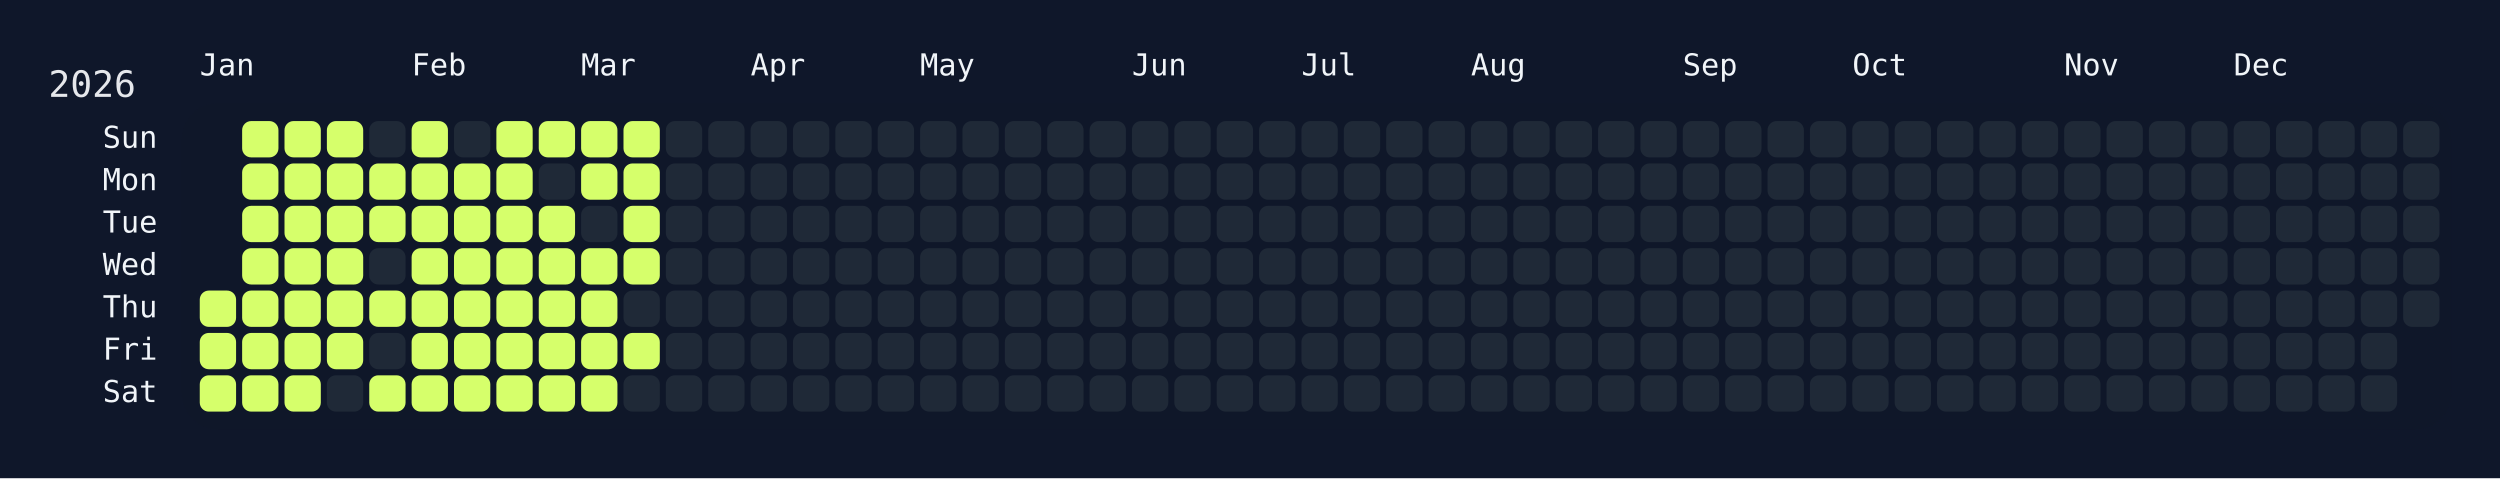
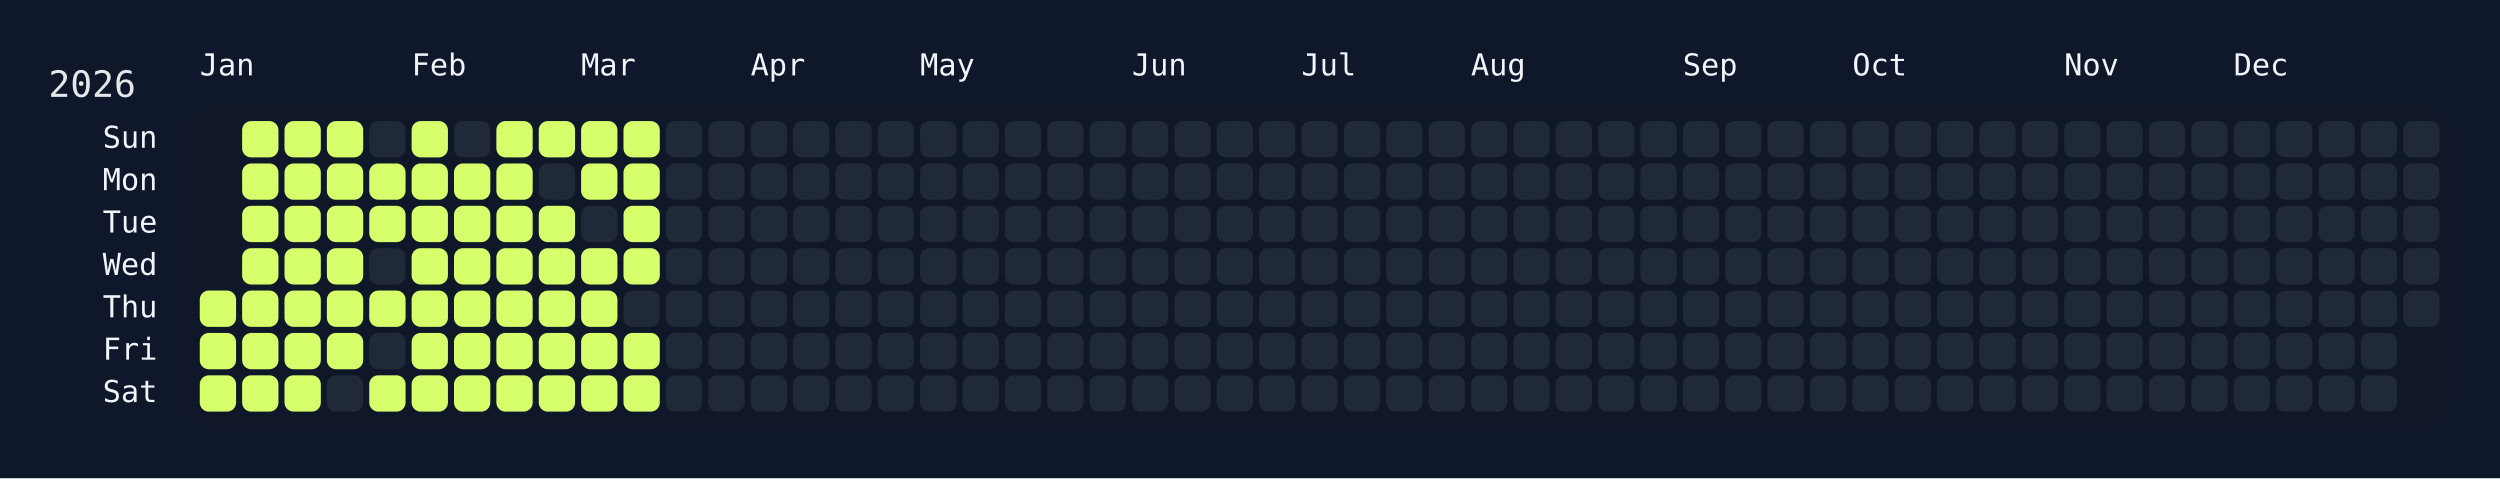
<svg xmlns="http://www.w3.org/2000/svg" width="826" height="158" viewBox="0 0 826 158">
  <rect width="826" height="158" fill="#0f172a" />
  <rect x="60" y="34" width="750" height="108" rx="12" ry="12" fill="rgba(15, 23, 42, 0.8)" />
  <text x="16" y="32" font-size="12" fill="#e5e7eb" font-family="JetBrains Mono, ui-monospace, SFMono-Regular, Menlo, Monaco, Consolas, monospace">2026</text>
  <text x="66" y="18" font-size="10" fill="#f1f5f9" font-family="JetBrains Mono, ui-monospace, SFMono-Regular, Menlo, Monaco, Consolas, monospace" dominant-baseline="hanging">Jan</text>
  <text x="136" y="18" font-size="10" fill="#f1f5f9" font-family="JetBrains Mono, ui-monospace, SFMono-Regular, Menlo, Monaco, Consolas, monospace" dominant-baseline="hanging">Feb</text>
  <text x="192" y="18" font-size="10" fill="#f1f5f9" font-family="JetBrains Mono, ui-monospace, SFMono-Regular, Menlo, Monaco, Consolas, monospace" dominant-baseline="hanging">Mar</text>
  <text x="248" y="18" font-size="10" fill="#f1f5f9" font-family="JetBrains Mono, ui-monospace, SFMono-Regular, Menlo, Monaco, Consolas, monospace" dominant-baseline="hanging">Apr</text>
  <text x="304" y="18" font-size="10" fill="#f1f5f9" font-family="JetBrains Mono, ui-monospace, SFMono-Regular, Menlo, Monaco, Consolas, monospace" dominant-baseline="hanging">May</text>
  <text x="374" y="18" font-size="10" fill="#f1f5f9" font-family="JetBrains Mono, ui-monospace, SFMono-Regular, Menlo, Monaco, Consolas, monospace" dominant-baseline="hanging">Jun</text>
  <text x="430" y="18" font-size="10" fill="#f1f5f9" font-family="JetBrains Mono, ui-monospace, SFMono-Regular, Menlo, Monaco, Consolas, monospace" dominant-baseline="hanging">Jul</text>
  <text x="486" y="18" font-size="10" fill="#f1f5f9" font-family="JetBrains Mono, ui-monospace, SFMono-Regular, Menlo, Monaco, Consolas, monospace" dominant-baseline="hanging">Aug</text>
  <text x="556" y="18" font-size="10" fill="#f1f5f9" font-family="JetBrains Mono, ui-monospace, SFMono-Regular, Menlo, Monaco, Consolas, monospace" dominant-baseline="hanging">Sep</text>
  <text x="612" y="18" font-size="10" fill="#f1f5f9" font-family="JetBrains Mono, ui-monospace, SFMono-Regular, Menlo, Monaco, Consolas, monospace" dominant-baseline="hanging">Oct</text>
  <text x="682" y="18" font-size="10" fill="#f1f5f9" font-family="JetBrains Mono, ui-monospace, SFMono-Regular, Menlo, Monaco, Consolas, monospace" dominant-baseline="hanging">Nov</text>
  <text x="738" y="18" font-size="10" fill="#f1f5f9" font-family="JetBrains Mono, ui-monospace, SFMono-Regular, Menlo, Monaco, Consolas, monospace" dominant-baseline="hanging">Dec</text>
  <text x="52" y="46.0" font-size="10" fill="#f1f5f9" font-family="JetBrains Mono, ui-monospace, SFMono-Regular, Menlo, Monaco, Consolas, monospace" text-anchor="end" dominant-baseline="middle">Sun</text>
  <text x="52" y="60.0" font-size="10" fill="#f1f5f9" font-family="JetBrains Mono, ui-monospace, SFMono-Regular, Menlo, Monaco, Consolas, monospace" text-anchor="end" dominant-baseline="middle">Mon</text>
  <text x="52" y="74.0" font-size="10" fill="#f1f5f9" font-family="JetBrains Mono, ui-monospace, SFMono-Regular, Menlo, Monaco, Consolas, monospace" text-anchor="end" dominant-baseline="middle">Tue</text>
  <text x="52" y="88.0" font-size="10" fill="#f1f5f9" font-family="JetBrains Mono, ui-monospace, SFMono-Regular, Menlo, Monaco, Consolas, monospace" text-anchor="end" dominant-baseline="middle">Wed</text>
  <text x="52" y="102.0" font-size="10" fill="#f1f5f9" font-family="JetBrains Mono, ui-monospace, SFMono-Regular, Menlo, Monaco, Consolas, monospace" text-anchor="end" dominant-baseline="middle">Thu</text>
  <text x="52" y="116.0" font-size="10" fill="#f1f5f9" font-family="JetBrains Mono, ui-monospace, SFMono-Regular, Menlo, Monaco, Consolas, monospace" text-anchor="end" dominant-baseline="middle">Fri</text>
  <text x="52" y="130.0" font-size="10" fill="#f1f5f9" font-family="JetBrains Mono, ui-monospace, SFMono-Regular, Menlo, Monaco, Consolas, monospace" text-anchor="end" dominant-baseline="middle">Sat</text>
  <g transform="translate(66,40)">
    <rect x="0" y="56" width="12" height="12" rx="3" ry="3" fill="#d6ff6b" data-date="2026-01-01" />
    <rect x="0" y="70" width="12" height="12" rx="3" ry="3" fill="#d6ff6b" data-date="2026-01-02" />
    <rect x="0" y="84" width="12" height="12" rx="3" ry="3" fill="#d6ff6b" data-date="2026-01-03" />
    <rect x="14" y="0" width="12" height="12" rx="3" ry="3" fill="#d6ff6b" data-date="2026-01-04" />
    <rect x="14" y="14" width="12" height="12" rx="3" ry="3" fill="#d6ff6b" data-date="2026-01-05" />
    <rect x="14" y="28" width="12" height="12" rx="3" ry="3" fill="#d6ff6b" data-date="2026-01-06" />
    <rect x="14" y="42" width="12" height="12" rx="3" ry="3" fill="#d6ff6b" data-date="2026-01-07" />
    <rect x="14" y="56" width="12" height="12" rx="3" ry="3" fill="#d6ff6b" data-date="2026-01-08" />
    <rect x="14" y="70" width="12" height="12" rx="3" ry="3" fill="#d6ff6b" data-date="2026-01-09" />
    <rect x="14" y="84" width="12" height="12" rx="3" ry="3" fill="#d6ff6b" data-date="2026-01-10" />
    <rect x="28" y="0" width="12" height="12" rx="3" ry="3" fill="#d6ff6b" data-date="2026-01-11" />
    <rect x="28" y="14" width="12" height="12" rx="3" ry="3" fill="#d6ff6b" data-date="2026-01-12" />
    <rect x="28" y="28" width="12" height="12" rx="3" ry="3" fill="#d6ff6b" data-date="2026-01-13" />
    <rect x="28" y="42" width="12" height="12" rx="3" ry="3" fill="#d6ff6b" data-date="2026-01-14" />
    <rect x="28" y="56" width="12" height="12" rx="3" ry="3" fill="#d6ff6b" data-date="2026-01-15" />
    <rect x="28" y="70" width="12" height="12" rx="3" ry="3" fill="#d6ff6b" data-date="2026-01-16" />
    <rect x="28" y="84" width="12" height="12" rx="3" ry="3" fill="#d6ff6b" data-date="2026-01-17" />
    <rect x="42" y="0" width="12" height="12" rx="3" ry="3" fill="#d6ff6b" data-date="2026-01-18" />
    <rect x="42" y="14" width="12" height="12" rx="3" ry="3" fill="#d6ff6b" data-date="2026-01-19" />
    <rect x="42" y="28" width="12" height="12" rx="3" ry="3" fill="#d6ff6b" data-date="2026-01-20" />
    <rect x="42" y="42" width="12" height="12" rx="3" ry="3" fill="#d6ff6b" data-date="2026-01-21" />
    <rect x="42" y="56" width="12" height="12" rx="3" ry="3" fill="#d6ff6b" data-date="2026-01-22" />
    <rect x="42" y="70" width="12" height="12" rx="3" ry="3" fill="#d6ff6b" data-date="2026-01-23" />
    <rect x="42" y="84" width="12" height="12" rx="3" ry="3" fill="#1f2937" data-date="2026-01-24" />
    <rect x="56" y="0" width="12" height="12" rx="3" ry="3" fill="#1f2937" data-date="2026-01-25" />
    <rect x="56" y="14" width="12" height="12" rx="3" ry="3" fill="#d6ff6b" data-date="2026-01-26" />
    <rect x="56" y="28" width="12" height="12" rx="3" ry="3" fill="#d6ff6b" data-date="2026-01-27" />
    <rect x="56" y="42" width="12" height="12" rx="3" ry="3" fill="#1f2937" data-date="2026-01-28" />
    <rect x="56" y="56" width="12" height="12" rx="3" ry="3" fill="#d6ff6b" data-date="2026-01-29" />
    <rect x="56" y="70" width="12" height="12" rx="3" ry="3" fill="#1f2937" data-date="2026-01-30" />
    <rect x="56" y="84" width="12" height="12" rx="3" ry="3" fill="#d6ff6b" data-date="2026-01-31" />
    <rect x="70" y="0" width="12" height="12" rx="3" ry="3" fill="#d6ff6b" data-date="2026-02-01" />
    <rect x="70" y="14" width="12" height="12" rx="3" ry="3" fill="#d6ff6b" data-date="2026-02-02" />
    <rect x="70" y="28" width="12" height="12" rx="3" ry="3" fill="#d6ff6b" data-date="2026-02-03" />
    <rect x="70" y="42" width="12" height="12" rx="3" ry="3" fill="#d6ff6b" data-date="2026-02-04" />
    <rect x="70" y="56" width="12" height="12" rx="3" ry="3" fill="#d6ff6b" data-date="2026-02-05" />
    <rect x="70" y="70" width="12" height="12" rx="3" ry="3" fill="#d6ff6b" data-date="2026-02-06" />
    <rect x="70" y="84" width="12" height="12" rx="3" ry="3" fill="#d6ff6b" data-date="2026-02-07" />
    <rect x="84" y="0" width="12" height="12" rx="3" ry="3" fill="#1f2937" data-date="2026-02-08" />
    <rect x="84" y="14" width="12" height="12" rx="3" ry="3" fill="#d6ff6b" data-date="2026-02-09" />
    <rect x="84" y="28" width="12" height="12" rx="3" ry="3" fill="#d6ff6b" data-date="2026-02-10" />
    <rect x="84" y="42" width="12" height="12" rx="3" ry="3" fill="#d6ff6b" data-date="2026-02-11" />
    <rect x="84" y="56" width="12" height="12" rx="3" ry="3" fill="#d6ff6b" data-date="2026-02-12" />
    <rect x="84" y="70" width="12" height="12" rx="3" ry="3" fill="#d6ff6b" data-date="2026-02-13" />
    <rect x="84" y="84" width="12" height="12" rx="3" ry="3" fill="#d6ff6b" data-date="2026-02-14" />
    <rect x="98" y="0" width="12" height="12" rx="3" ry="3" fill="#d6ff6b" data-date="2026-02-15" />
    <rect x="98" y="14" width="12" height="12" rx="3" ry="3" fill="#d6ff6b" data-date="2026-02-16" />
    <rect x="98" y="28" width="12" height="12" rx="3" ry="3" fill="#d6ff6b" data-date="2026-02-17" />
    <rect x="98" y="42" width="12" height="12" rx="3" ry="3" fill="#d6ff6b" data-date="2026-02-18" />
    <rect x="98" y="56" width="12" height="12" rx="3" ry="3" fill="#d6ff6b" data-date="2026-02-19" />
    <rect x="98" y="70" width="12" height="12" rx="3" ry="3" fill="#d6ff6b" data-date="2026-02-20" />
    <rect x="98" y="84" width="12" height="12" rx="3" ry="3" fill="#d6ff6b" data-date="2026-02-21" />
    <rect x="112" y="0" width="12" height="12" rx="3" ry="3" fill="#d6ff6b" data-date="2026-02-22" />
    <rect x="112" y="14" width="12" height="12" rx="3" ry="3" fill="#1f2937" data-date="2026-02-23" />
    <rect x="112" y="28" width="12" height="12" rx="3" ry="3" fill="#d6ff6b" data-date="2026-02-24" />
    <rect x="112" y="42" width="12" height="12" rx="3" ry="3" fill="#d6ff6b" data-date="2026-02-25" />
    <rect x="112" y="56" width="12" height="12" rx="3" ry="3" fill="#d6ff6b" data-date="2026-02-26" />
    <rect x="112" y="70" width="12" height="12" rx="3" ry="3" fill="#d6ff6b" data-date="2026-02-27" />
    <rect x="112" y="84" width="12" height="12" rx="3" ry="3" fill="#d6ff6b" data-date="2026-02-28" />
    <rect x="126" y="0" width="12" height="12" rx="3" ry="3" fill="#d6ff6b" data-date="2026-03-01" />
    <rect x="126" y="14" width="12" height="12" rx="3" ry="3" fill="#d6ff6b" data-date="2026-03-02" />
    <rect x="126" y="28" width="12" height="12" rx="3" ry="3" fill="#1f2937" data-date="2026-03-03" />
    <rect x="126" y="42" width="12" height="12" rx="3" ry="3" fill="#d6ff6b" data-date="2026-03-04" />
    <rect x="126" y="56" width="12" height="12" rx="3" ry="3" fill="#d6ff6b" data-date="2026-03-05" />
    <rect x="126" y="70" width="12" height="12" rx="3" ry="3" fill="#d6ff6b" data-date="2026-03-06" />
    <rect x="126" y="84" width="12" height="12" rx="3" ry="3" fill="#d6ff6b" data-date="2026-03-07" />
    <rect x="140" y="0" width="12" height="12" rx="3" ry="3" fill="#d6ff6b" data-date="2026-03-08" />
    <rect x="140" y="14" width="12" height="12" rx="3" ry="3" fill="#d6ff6b" data-date="2026-03-09" />
    <rect x="140" y="28" width="12" height="12" rx="3" ry="3" fill="#d6ff6b" data-date="2026-03-10" />
    <rect x="140" y="42" width="12" height="12" rx="3" ry="3" fill="#d6ff6b" data-date="2026-03-11" />
    <rect x="140" y="56" width="12" height="12" rx="3" ry="3" fill="#1f2937" data-date="2026-03-12" />
    <rect x="140" y="70" width="12" height="12" rx="3" ry="3" fill="#d6ff6b" data-date="2026-03-13" />
-     <rect x="140" y="84" width="12" height="12" rx="3" ry="3" fill="#1f2937" data-date="2026-03-14" />
+     <rect x="140" y="84" width="12" height="12" rx="3" ry="3" fill="#d6ff6b" data-date="2026-03-14" />
    <rect x="154" y="0" width="12" height="12" rx="3" ry="3" fill="#1f2937" data-date="2026-03-15" />
    <rect x="154" y="14" width="12" height="12" rx="3" ry="3" fill="#1f2937" data-date="2026-03-16" />
    <rect x="154" y="28" width="12" height="12" rx="3" ry="3" fill="#1f2937" data-date="2026-03-17" />
    <rect x="154" y="42" width="12" height="12" rx="3" ry="3" fill="#1f2937" data-date="2026-03-18" />
    <rect x="154" y="56" width="12" height="12" rx="3" ry="3" fill="#1f2937" data-date="2026-03-19" />
    <rect x="154" y="70" width="12" height="12" rx="3" ry="3" fill="#1f2937" data-date="2026-03-20" />
    <rect x="154" y="84" width="12" height="12" rx="3" ry="3" fill="#1f2937" data-date="2026-03-21" />
    <rect x="168" y="0" width="12" height="12" rx="3" ry="3" fill="#1f2937" data-date="2026-03-22" />
    <rect x="168" y="14" width="12" height="12" rx="3" ry="3" fill="#1f2937" data-date="2026-03-23" />
    <rect x="168" y="28" width="12" height="12" rx="3" ry="3" fill="#1f2937" data-date="2026-03-24" />
    <rect x="168" y="42" width="12" height="12" rx="3" ry="3" fill="#1f2937" data-date="2026-03-25" />
    <rect x="168" y="56" width="12" height="12" rx="3" ry="3" fill="#1f2937" data-date="2026-03-26" />
    <rect x="168" y="70" width="12" height="12" rx="3" ry="3" fill="#1f2937" data-date="2026-03-27" />
    <rect x="168" y="84" width="12" height="12" rx="3" ry="3" fill="#1f2937" data-date="2026-03-28" />
    <rect x="182" y="0" width="12" height="12" rx="3" ry="3" fill="#1f2937" data-date="2026-03-29" />
    <rect x="182" y="14" width="12" height="12" rx="3" ry="3" fill="#1f2937" data-date="2026-03-30" />
    <rect x="182" y="28" width="12" height="12" rx="3" ry="3" fill="#1f2937" data-date="2026-03-31" />
    <rect x="182" y="42" width="12" height="12" rx="3" ry="3" fill="#1f2937" data-date="2026-04-01" />
    <rect x="182" y="56" width="12" height="12" rx="3" ry="3" fill="#1f2937" data-date="2026-04-02" />
    <rect x="182" y="70" width="12" height="12" rx="3" ry="3" fill="#1f2937" data-date="2026-04-03" />
    <rect x="182" y="84" width="12" height="12" rx="3" ry="3" fill="#1f2937" data-date="2026-04-04" />
    <rect x="196" y="0" width="12" height="12" rx="3" ry="3" fill="#1f2937" data-date="2026-04-05" />
    <rect x="196" y="14" width="12" height="12" rx="3" ry="3" fill="#1f2937" data-date="2026-04-06" />
    <rect x="196" y="28" width="12" height="12" rx="3" ry="3" fill="#1f2937" data-date="2026-04-07" />
    <rect x="196" y="42" width="12" height="12" rx="3" ry="3" fill="#1f2937" data-date="2026-04-08" />
    <rect x="196" y="56" width="12" height="12" rx="3" ry="3" fill="#1f2937" data-date="2026-04-09" />
    <rect x="196" y="70" width="12" height="12" rx="3" ry="3" fill="#1f2937" data-date="2026-04-10" />
    <rect x="196" y="84" width="12" height="12" rx="3" ry="3" fill="#1f2937" data-date="2026-04-11" />
    <rect x="210" y="0" width="12" height="12" rx="3" ry="3" fill="#1f2937" data-date="2026-04-12" />
    <rect x="210" y="14" width="12" height="12" rx="3" ry="3" fill="#1f2937" data-date="2026-04-13" />
    <rect x="210" y="28" width="12" height="12" rx="3" ry="3" fill="#1f2937" data-date="2026-04-14" />
    <rect x="210" y="42" width="12" height="12" rx="3" ry="3" fill="#1f2937" data-date="2026-04-15" />
    <rect x="210" y="56" width="12" height="12" rx="3" ry="3" fill="#1f2937" data-date="2026-04-16" />
    <rect x="210" y="70" width="12" height="12" rx="3" ry="3" fill="#1f2937" data-date="2026-04-17" />
    <rect x="210" y="84" width="12" height="12" rx="3" ry="3" fill="#1f2937" data-date="2026-04-18" />
    <rect x="224" y="0" width="12" height="12" rx="3" ry="3" fill="#1f2937" data-date="2026-04-19" />
    <rect x="224" y="14" width="12" height="12" rx="3" ry="3" fill="#1f2937" data-date="2026-04-20" />
    <rect x="224" y="28" width="12" height="12" rx="3" ry="3" fill="#1f2937" data-date="2026-04-21" />
    <rect x="224" y="42" width="12" height="12" rx="3" ry="3" fill="#1f2937" data-date="2026-04-22" />
    <rect x="224" y="56" width="12" height="12" rx="3" ry="3" fill="#1f2937" data-date="2026-04-23" />
    <rect x="224" y="70" width="12" height="12" rx="3" ry="3" fill="#1f2937" data-date="2026-04-24" />
    <rect x="224" y="84" width="12" height="12" rx="3" ry="3" fill="#1f2937" data-date="2026-04-25" />
    <rect x="238" y="0" width="12" height="12" rx="3" ry="3" fill="#1f2937" data-date="2026-04-26" />
    <rect x="238" y="14" width="12" height="12" rx="3" ry="3" fill="#1f2937" data-date="2026-04-27" />
    <rect x="238" y="28" width="12" height="12" rx="3" ry="3" fill="#1f2937" data-date="2026-04-28" />
    <rect x="238" y="42" width="12" height="12" rx="3" ry="3" fill="#1f2937" data-date="2026-04-29" />
    <rect x="238" y="56" width="12" height="12" rx="3" ry="3" fill="#1f2937" data-date="2026-04-30" />
    <rect x="238" y="70" width="12" height="12" rx="3" ry="3" fill="#1f2937" data-date="2026-05-01" />
    <rect x="238" y="84" width="12" height="12" rx="3" ry="3" fill="#1f2937" data-date="2026-05-02" />
    <rect x="252" y="0" width="12" height="12" rx="3" ry="3" fill="#1f2937" data-date="2026-05-03" />
    <rect x="252" y="14" width="12" height="12" rx="3" ry="3" fill="#1f2937" data-date="2026-05-04" />
    <rect x="252" y="28" width="12" height="12" rx="3" ry="3" fill="#1f2937" data-date="2026-05-05" />
    <rect x="252" y="42" width="12" height="12" rx="3" ry="3" fill="#1f2937" data-date="2026-05-06" />
    <rect x="252" y="56" width="12" height="12" rx="3" ry="3" fill="#1f2937" data-date="2026-05-07" />
    <rect x="252" y="70" width="12" height="12" rx="3" ry="3" fill="#1f2937" data-date="2026-05-08" />
    <rect x="252" y="84" width="12" height="12" rx="3" ry="3" fill="#1f2937" data-date="2026-05-09" />
    <rect x="266" y="0" width="12" height="12" rx="3" ry="3" fill="#1f2937" data-date="2026-05-10" />
    <rect x="266" y="14" width="12" height="12" rx="3" ry="3" fill="#1f2937" data-date="2026-05-11" />
    <rect x="266" y="28" width="12" height="12" rx="3" ry="3" fill="#1f2937" data-date="2026-05-12" />
    <rect x="266" y="42" width="12" height="12" rx="3" ry="3" fill="#1f2937" data-date="2026-05-13" />
    <rect x="266" y="56" width="12" height="12" rx="3" ry="3" fill="#1f2937" data-date="2026-05-14" />
    <rect x="266" y="70" width="12" height="12" rx="3" ry="3" fill="#1f2937" data-date="2026-05-15" />
    <rect x="266" y="84" width="12" height="12" rx="3" ry="3" fill="#1f2937" data-date="2026-05-16" />
    <rect x="280" y="0" width="12" height="12" rx="3" ry="3" fill="#1f2937" data-date="2026-05-17" />
    <rect x="280" y="14" width="12" height="12" rx="3" ry="3" fill="#1f2937" data-date="2026-05-18" />
    <rect x="280" y="28" width="12" height="12" rx="3" ry="3" fill="#1f2937" data-date="2026-05-19" />
    <rect x="280" y="42" width="12" height="12" rx="3" ry="3" fill="#1f2937" data-date="2026-05-20" />
    <rect x="280" y="56" width="12" height="12" rx="3" ry="3" fill="#1f2937" data-date="2026-05-21" />
    <rect x="280" y="70" width="12" height="12" rx="3" ry="3" fill="#1f2937" data-date="2026-05-22" />
    <rect x="280" y="84" width="12" height="12" rx="3" ry="3" fill="#1f2937" data-date="2026-05-23" />
    <rect x="294" y="0" width="12" height="12" rx="3" ry="3" fill="#1f2937" data-date="2026-05-24" />
    <rect x="294" y="14" width="12" height="12" rx="3" ry="3" fill="#1f2937" data-date="2026-05-25" />
    <rect x="294" y="28" width="12" height="12" rx="3" ry="3" fill="#1f2937" data-date="2026-05-26" />
    <rect x="294" y="42" width="12" height="12" rx="3" ry="3" fill="#1f2937" data-date="2026-05-27" />
    <rect x="294" y="56" width="12" height="12" rx="3" ry="3" fill="#1f2937" data-date="2026-05-28" />
    <rect x="294" y="70" width="12" height="12" rx="3" ry="3" fill="#1f2937" data-date="2026-05-29" />
    <rect x="294" y="84" width="12" height="12" rx="3" ry="3" fill="#1f2937" data-date="2026-05-30" />
    <rect x="308" y="0" width="12" height="12" rx="3" ry="3" fill="#1f2937" data-date="2026-05-31" />
    <rect x="308" y="14" width="12" height="12" rx="3" ry="3" fill="#1f2937" data-date="2026-06-01" />
    <rect x="308" y="28" width="12" height="12" rx="3" ry="3" fill="#1f2937" data-date="2026-06-02" />
    <rect x="308" y="42" width="12" height="12" rx="3" ry="3" fill="#1f2937" data-date="2026-06-03" />
    <rect x="308" y="56" width="12" height="12" rx="3" ry="3" fill="#1f2937" data-date="2026-06-04" />
    <rect x="308" y="70" width="12" height="12" rx="3" ry="3" fill="#1f2937" data-date="2026-06-05" />
    <rect x="308" y="84" width="12" height="12" rx="3" ry="3" fill="#1f2937" data-date="2026-06-06" />
    <rect x="322" y="0" width="12" height="12" rx="3" ry="3" fill="#1f2937" data-date="2026-06-07" />
    <rect x="322" y="14" width="12" height="12" rx="3" ry="3" fill="#1f2937" data-date="2026-06-08" />
    <rect x="322" y="28" width="12" height="12" rx="3" ry="3" fill="#1f2937" data-date="2026-06-09" />
    <rect x="322" y="42" width="12" height="12" rx="3" ry="3" fill="#1f2937" data-date="2026-06-10" />
    <rect x="322" y="56" width="12" height="12" rx="3" ry="3" fill="#1f2937" data-date="2026-06-11" />
    <rect x="322" y="70" width="12" height="12" rx="3" ry="3" fill="#1f2937" data-date="2026-06-12" />
    <rect x="322" y="84" width="12" height="12" rx="3" ry="3" fill="#1f2937" data-date="2026-06-13" />
    <rect x="336" y="0" width="12" height="12" rx="3" ry="3" fill="#1f2937" data-date="2026-06-14" />
    <rect x="336" y="14" width="12" height="12" rx="3" ry="3" fill="#1f2937" data-date="2026-06-15" />
    <rect x="336" y="28" width="12" height="12" rx="3" ry="3" fill="#1f2937" data-date="2026-06-16" />
    <rect x="336" y="42" width="12" height="12" rx="3" ry="3" fill="#1f2937" data-date="2026-06-17" />
    <rect x="336" y="56" width="12" height="12" rx="3" ry="3" fill="#1f2937" data-date="2026-06-18" />
    <rect x="336" y="70" width="12" height="12" rx="3" ry="3" fill="#1f2937" data-date="2026-06-19" />
    <rect x="336" y="84" width="12" height="12" rx="3" ry="3" fill="#1f2937" data-date="2026-06-20" />
    <rect x="350" y="0" width="12" height="12" rx="3" ry="3" fill="#1f2937" data-date="2026-06-21" />
    <rect x="350" y="14" width="12" height="12" rx="3" ry="3" fill="#1f2937" data-date="2026-06-22" />
    <rect x="350" y="28" width="12" height="12" rx="3" ry="3" fill="#1f2937" data-date="2026-06-23" />
    <rect x="350" y="42" width="12" height="12" rx="3" ry="3" fill="#1f2937" data-date="2026-06-24" />
    <rect x="350" y="56" width="12" height="12" rx="3" ry="3" fill="#1f2937" data-date="2026-06-25" />
    <rect x="350" y="70" width="12" height="12" rx="3" ry="3" fill="#1f2937" data-date="2026-06-26" />
    <rect x="350" y="84" width="12" height="12" rx="3" ry="3" fill="#1f2937" data-date="2026-06-27" />
    <rect x="364" y="0" width="12" height="12" rx="3" ry="3" fill="#1f2937" data-date="2026-06-28" />
    <rect x="364" y="14" width="12" height="12" rx="3" ry="3" fill="#1f2937" data-date="2026-06-29" />
    <rect x="364" y="28" width="12" height="12" rx="3" ry="3" fill="#1f2937" data-date="2026-06-30" />
    <rect x="364" y="42" width="12" height="12" rx="3" ry="3" fill="#1f2937" data-date="2026-07-01" />
    <rect x="364" y="56" width="12" height="12" rx="3" ry="3" fill="#1f2937" data-date="2026-07-02" />
    <rect x="364" y="70" width="12" height="12" rx="3" ry="3" fill="#1f2937" data-date="2026-07-03" />
    <rect x="364" y="84" width="12" height="12" rx="3" ry="3" fill="#1f2937" data-date="2026-07-04" />
    <rect x="378" y="0" width="12" height="12" rx="3" ry="3" fill="#1f2937" data-date="2026-07-05" />
    <rect x="378" y="14" width="12" height="12" rx="3" ry="3" fill="#1f2937" data-date="2026-07-06" />
    <rect x="378" y="28" width="12" height="12" rx="3" ry="3" fill="#1f2937" data-date="2026-07-07" />
    <rect x="378" y="42" width="12" height="12" rx="3" ry="3" fill="#1f2937" data-date="2026-07-08" />
    <rect x="378" y="56" width="12" height="12" rx="3" ry="3" fill="#1f2937" data-date="2026-07-09" />
    <rect x="378" y="70" width="12" height="12" rx="3" ry="3" fill="#1f2937" data-date="2026-07-10" />
    <rect x="378" y="84" width="12" height="12" rx="3" ry="3" fill="#1f2937" data-date="2026-07-11" />
    <rect x="392" y="0" width="12" height="12" rx="3" ry="3" fill="#1f2937" data-date="2026-07-12" />
    <rect x="392" y="14" width="12" height="12" rx="3" ry="3" fill="#1f2937" data-date="2026-07-13" />
    <rect x="392" y="28" width="12" height="12" rx="3" ry="3" fill="#1f2937" data-date="2026-07-14" />
    <rect x="392" y="42" width="12" height="12" rx="3" ry="3" fill="#1f2937" data-date="2026-07-15" />
    <rect x="392" y="56" width="12" height="12" rx="3" ry="3" fill="#1f2937" data-date="2026-07-16" />
    <rect x="392" y="70" width="12" height="12" rx="3" ry="3" fill="#1f2937" data-date="2026-07-17" />
    <rect x="392" y="84" width="12" height="12" rx="3" ry="3" fill="#1f2937" data-date="2026-07-18" />
    <rect x="406" y="0" width="12" height="12" rx="3" ry="3" fill="#1f2937" data-date="2026-07-19" />
    <rect x="406" y="14" width="12" height="12" rx="3" ry="3" fill="#1f2937" data-date="2026-07-20" />
    <rect x="406" y="28" width="12" height="12" rx="3" ry="3" fill="#1f2937" data-date="2026-07-21" />
    <rect x="406" y="42" width="12" height="12" rx="3" ry="3" fill="#1f2937" data-date="2026-07-22" />
    <rect x="406" y="56" width="12" height="12" rx="3" ry="3" fill="#1f2937" data-date="2026-07-23" />
    <rect x="406" y="70" width="12" height="12" rx="3" ry="3" fill="#1f2937" data-date="2026-07-24" />
    <rect x="406" y="84" width="12" height="12" rx="3" ry="3" fill="#1f2937" data-date="2026-07-25" />
    <rect x="420" y="0" width="12" height="12" rx="3" ry="3" fill="#1f2937" data-date="2026-07-26" />
    <rect x="420" y="14" width="12" height="12" rx="3" ry="3" fill="#1f2937" data-date="2026-07-27" />
    <rect x="420" y="28" width="12" height="12" rx="3" ry="3" fill="#1f2937" data-date="2026-07-28" />
    <rect x="420" y="42" width="12" height="12" rx="3" ry="3" fill="#1f2937" data-date="2026-07-29" />
    <rect x="420" y="56" width="12" height="12" rx="3" ry="3" fill="#1f2937" data-date="2026-07-30" />
    <rect x="420" y="70" width="12" height="12" rx="3" ry="3" fill="#1f2937" data-date="2026-07-31" />
    <rect x="420" y="84" width="12" height="12" rx="3" ry="3" fill="#1f2937" data-date="2026-08-01" />
    <rect x="434" y="0" width="12" height="12" rx="3" ry="3" fill="#1f2937" data-date="2026-08-02" />
    <rect x="434" y="14" width="12" height="12" rx="3" ry="3" fill="#1f2937" data-date="2026-08-03" />
    <rect x="434" y="28" width="12" height="12" rx="3" ry="3" fill="#1f2937" data-date="2026-08-04" />
    <rect x="434" y="42" width="12" height="12" rx="3" ry="3" fill="#1f2937" data-date="2026-08-05" />
    <rect x="434" y="56" width="12" height="12" rx="3" ry="3" fill="#1f2937" data-date="2026-08-06" />
    <rect x="434" y="70" width="12" height="12" rx="3" ry="3" fill="#1f2937" data-date="2026-08-07" />
    <rect x="434" y="84" width="12" height="12" rx="3" ry="3" fill="#1f2937" data-date="2026-08-08" />
    <rect x="448" y="0" width="12" height="12" rx="3" ry="3" fill="#1f2937" data-date="2026-08-09" />
    <rect x="448" y="14" width="12" height="12" rx="3" ry="3" fill="#1f2937" data-date="2026-08-10" />
    <rect x="448" y="28" width="12" height="12" rx="3" ry="3" fill="#1f2937" data-date="2026-08-11" />
    <rect x="448" y="42" width="12" height="12" rx="3" ry="3" fill="#1f2937" data-date="2026-08-12" />
    <rect x="448" y="56" width="12" height="12" rx="3" ry="3" fill="#1f2937" data-date="2026-08-13" />
    <rect x="448" y="70" width="12" height="12" rx="3" ry="3" fill="#1f2937" data-date="2026-08-14" />
    <rect x="448" y="84" width="12" height="12" rx="3" ry="3" fill="#1f2937" data-date="2026-08-15" />
    <rect x="462" y="0" width="12" height="12" rx="3" ry="3" fill="#1f2937" data-date="2026-08-16" />
    <rect x="462" y="14" width="12" height="12" rx="3" ry="3" fill="#1f2937" data-date="2026-08-17" />
    <rect x="462" y="28" width="12" height="12" rx="3" ry="3" fill="#1f2937" data-date="2026-08-18" />
    <rect x="462" y="42" width="12" height="12" rx="3" ry="3" fill="#1f2937" data-date="2026-08-19" />
    <rect x="462" y="56" width="12" height="12" rx="3" ry="3" fill="#1f2937" data-date="2026-08-20" />
    <rect x="462" y="70" width="12" height="12" rx="3" ry="3" fill="#1f2937" data-date="2026-08-21" />
    <rect x="462" y="84" width="12" height="12" rx="3" ry="3" fill="#1f2937" data-date="2026-08-22" />
    <rect x="476" y="0" width="12" height="12" rx="3" ry="3" fill="#1f2937" data-date="2026-08-23" />
    <rect x="476" y="14" width="12" height="12" rx="3" ry="3" fill="#1f2937" data-date="2026-08-24" />
    <rect x="476" y="28" width="12" height="12" rx="3" ry="3" fill="#1f2937" data-date="2026-08-25" />
    <rect x="476" y="42" width="12" height="12" rx="3" ry="3" fill="#1f2937" data-date="2026-08-26" />
    <rect x="476" y="56" width="12" height="12" rx="3" ry="3" fill="#1f2937" data-date="2026-08-27" />
    <rect x="476" y="70" width="12" height="12" rx="3" ry="3" fill="#1f2937" data-date="2026-08-28" />
    <rect x="476" y="84" width="12" height="12" rx="3" ry="3" fill="#1f2937" data-date="2026-08-29" />
    <rect x="490" y="0" width="12" height="12" rx="3" ry="3" fill="#1f2937" data-date="2026-08-30" />
    <rect x="490" y="14" width="12" height="12" rx="3" ry="3" fill="#1f2937" data-date="2026-08-31" />
    <rect x="490" y="28" width="12" height="12" rx="3" ry="3" fill="#1f2937" data-date="2026-09-01" />
    <rect x="490" y="42" width="12" height="12" rx="3" ry="3" fill="#1f2937" data-date="2026-09-02" />
    <rect x="490" y="56" width="12" height="12" rx="3" ry="3" fill="#1f2937" data-date="2026-09-03" />
    <rect x="490" y="70" width="12" height="12" rx="3" ry="3" fill="#1f2937" data-date="2026-09-04" />
    <rect x="490" y="84" width="12" height="12" rx="3" ry="3" fill="#1f2937" data-date="2026-09-05" />
    <rect x="504" y="0" width="12" height="12" rx="3" ry="3" fill="#1f2937" data-date="2026-09-06" />
    <rect x="504" y="14" width="12" height="12" rx="3" ry="3" fill="#1f2937" data-date="2026-09-07" />
    <rect x="504" y="28" width="12" height="12" rx="3" ry="3" fill="#1f2937" data-date="2026-09-08" />
    <rect x="504" y="42" width="12" height="12" rx="3" ry="3" fill="#1f2937" data-date="2026-09-09" />
    <rect x="504" y="56" width="12" height="12" rx="3" ry="3" fill="#1f2937" data-date="2026-09-10" />
    <rect x="504" y="70" width="12" height="12" rx="3" ry="3" fill="#1f2937" data-date="2026-09-11" />
    <rect x="504" y="84" width="12" height="12" rx="3" ry="3" fill="#1f2937" data-date="2026-09-12" />
    <rect x="518" y="0" width="12" height="12" rx="3" ry="3" fill="#1f2937" data-date="2026-09-13" />
    <rect x="518" y="14" width="12" height="12" rx="3" ry="3" fill="#1f2937" data-date="2026-09-14" />
    <rect x="518" y="28" width="12" height="12" rx="3" ry="3" fill="#1f2937" data-date="2026-09-15" />
    <rect x="518" y="42" width="12" height="12" rx="3" ry="3" fill="#1f2937" data-date="2026-09-16" />
    <rect x="518" y="56" width="12" height="12" rx="3" ry="3" fill="#1f2937" data-date="2026-09-17" />
    <rect x="518" y="70" width="12" height="12" rx="3" ry="3" fill="#1f2937" data-date="2026-09-18" />
    <rect x="518" y="84" width="12" height="12" rx="3" ry="3" fill="#1f2937" data-date="2026-09-19" />
    <rect x="532" y="0" width="12" height="12" rx="3" ry="3" fill="#1f2937" data-date="2026-09-20" />
    <rect x="532" y="14" width="12" height="12" rx="3" ry="3" fill="#1f2937" data-date="2026-09-21" />
    <rect x="532" y="28" width="12" height="12" rx="3" ry="3" fill="#1f2937" data-date="2026-09-22" />
    <rect x="532" y="42" width="12" height="12" rx="3" ry="3" fill="#1f2937" data-date="2026-09-23" />
    <rect x="532" y="56" width="12" height="12" rx="3" ry="3" fill="#1f2937" data-date="2026-09-24" />
    <rect x="532" y="70" width="12" height="12" rx="3" ry="3" fill="#1f2937" data-date="2026-09-25" />
    <rect x="532" y="84" width="12" height="12" rx="3" ry="3" fill="#1f2937" data-date="2026-09-26" />
    <rect x="546" y="0" width="12" height="12" rx="3" ry="3" fill="#1f2937" data-date="2026-09-27" />
    <rect x="546" y="14" width="12" height="12" rx="3" ry="3" fill="#1f2937" data-date="2026-09-28" />
    <rect x="546" y="28" width="12" height="12" rx="3" ry="3" fill="#1f2937" data-date="2026-09-29" />
    <rect x="546" y="42" width="12" height="12" rx="3" ry="3" fill="#1f2937" data-date="2026-09-30" />
    <rect x="546" y="56" width="12" height="12" rx="3" ry="3" fill="#1f2937" data-date="2026-10-01" />
    <rect x="546" y="70" width="12" height="12" rx="3" ry="3" fill="#1f2937" data-date="2026-10-02" />
    <rect x="546" y="84" width="12" height="12" rx="3" ry="3" fill="#1f2937" data-date="2026-10-03" />
    <rect x="560" y="0" width="12" height="12" rx="3" ry="3" fill="#1f2937" data-date="2026-10-04" />
    <rect x="560" y="14" width="12" height="12" rx="3" ry="3" fill="#1f2937" data-date="2026-10-05" />
    <rect x="560" y="28" width="12" height="12" rx="3" ry="3" fill="#1f2937" data-date="2026-10-06" />
    <rect x="560" y="42" width="12" height="12" rx="3" ry="3" fill="#1f2937" data-date="2026-10-07" />
    <rect x="560" y="56" width="12" height="12" rx="3" ry="3" fill="#1f2937" data-date="2026-10-08" />
    <rect x="560" y="70" width="12" height="12" rx="3" ry="3" fill="#1f2937" data-date="2026-10-09" />
    <rect x="560" y="84" width="12" height="12" rx="3" ry="3" fill="#1f2937" data-date="2026-10-10" />
    <rect x="574" y="0" width="12" height="12" rx="3" ry="3" fill="#1f2937" data-date="2026-10-11" />
    <rect x="574" y="14" width="12" height="12" rx="3" ry="3" fill="#1f2937" data-date="2026-10-12" />
    <rect x="574" y="28" width="12" height="12" rx="3" ry="3" fill="#1f2937" data-date="2026-10-13" />
    <rect x="574" y="42" width="12" height="12" rx="3" ry="3" fill="#1f2937" data-date="2026-10-14" />
    <rect x="574" y="56" width="12" height="12" rx="3" ry="3" fill="#1f2937" data-date="2026-10-15" />
    <rect x="574" y="70" width="12" height="12" rx="3" ry="3" fill="#1f2937" data-date="2026-10-16" />
    <rect x="574" y="84" width="12" height="12" rx="3" ry="3" fill="#1f2937" data-date="2026-10-17" />
    <rect x="588" y="0" width="12" height="12" rx="3" ry="3" fill="#1f2937" data-date="2026-10-18" />
    <rect x="588" y="14" width="12" height="12" rx="3" ry="3" fill="#1f2937" data-date="2026-10-19" />
    <rect x="588" y="28" width="12" height="12" rx="3" ry="3" fill="#1f2937" data-date="2026-10-20" />
    <rect x="588" y="42" width="12" height="12" rx="3" ry="3" fill="#1f2937" data-date="2026-10-21" />
    <rect x="588" y="56" width="12" height="12" rx="3" ry="3" fill="#1f2937" data-date="2026-10-22" />
    <rect x="588" y="70" width="12" height="12" rx="3" ry="3" fill="#1f2937" data-date="2026-10-23" />
    <rect x="588" y="84" width="12" height="12" rx="3" ry="3" fill="#1f2937" data-date="2026-10-24" />
    <rect x="602" y="0" width="12" height="12" rx="3" ry="3" fill="#1f2937" data-date="2026-10-25" />
    <rect x="602" y="14" width="12" height="12" rx="3" ry="3" fill="#1f2937" data-date="2026-10-26" />
    <rect x="602" y="28" width="12" height="12" rx="3" ry="3" fill="#1f2937" data-date="2026-10-27" />
    <rect x="602" y="42" width="12" height="12" rx="3" ry="3" fill="#1f2937" data-date="2026-10-28" />
    <rect x="602" y="56" width="12" height="12" rx="3" ry="3" fill="#1f2937" data-date="2026-10-29" />
    <rect x="602" y="70" width="12" height="12" rx="3" ry="3" fill="#1f2937" data-date="2026-10-30" />
    <rect x="602" y="84" width="12" height="12" rx="3" ry="3" fill="#1f2937" data-date="2026-10-31" />
    <rect x="616" y="0" width="12" height="12" rx="3" ry="3" fill="#1f2937" data-date="2026-11-01" />
    <rect x="616" y="14" width="12" height="12" rx="3" ry="3" fill="#1f2937" data-date="2026-11-02" />
    <rect x="616" y="28" width="12" height="12" rx="3" ry="3" fill="#1f2937" data-date="2026-11-03" />
    <rect x="616" y="42" width="12" height="12" rx="3" ry="3" fill="#1f2937" data-date="2026-11-04" />
    <rect x="616" y="56" width="12" height="12" rx="3" ry="3" fill="#1f2937" data-date="2026-11-05" />
    <rect x="616" y="70" width="12" height="12" rx="3" ry="3" fill="#1f2937" data-date="2026-11-06" />
    <rect x="616" y="84" width="12" height="12" rx="3" ry="3" fill="#1f2937" data-date="2026-11-07" />
    <rect x="630" y="0" width="12" height="12" rx="3" ry="3" fill="#1f2937" data-date="2026-11-08" />
    <rect x="630" y="14" width="12" height="12" rx="3" ry="3" fill="#1f2937" data-date="2026-11-09" />
    <rect x="630" y="28" width="12" height="12" rx="3" ry="3" fill="#1f2937" data-date="2026-11-10" />
    <rect x="630" y="42" width="12" height="12" rx="3" ry="3" fill="#1f2937" data-date="2026-11-11" />
    <rect x="630" y="56" width="12" height="12" rx="3" ry="3" fill="#1f2937" data-date="2026-11-12" />
    <rect x="630" y="70" width="12" height="12" rx="3" ry="3" fill="#1f2937" data-date="2026-11-13" />
    <rect x="630" y="84" width="12" height="12" rx="3" ry="3" fill="#1f2937" data-date="2026-11-14" />
    <rect x="644" y="0" width="12" height="12" rx="3" ry="3" fill="#1f2937" data-date="2026-11-15" />
    <rect x="644" y="14" width="12" height="12" rx="3" ry="3" fill="#1f2937" data-date="2026-11-16" />
    <rect x="644" y="28" width="12" height="12" rx="3" ry="3" fill="#1f2937" data-date="2026-11-17" />
    <rect x="644" y="42" width="12" height="12" rx="3" ry="3" fill="#1f2937" data-date="2026-11-18" />
    <rect x="644" y="56" width="12" height="12" rx="3" ry="3" fill="#1f2937" data-date="2026-11-19" />
    <rect x="644" y="70" width="12" height="12" rx="3" ry="3" fill="#1f2937" data-date="2026-11-20" />
    <rect x="644" y="84" width="12" height="12" rx="3" ry="3" fill="#1f2937" data-date="2026-11-21" />
    <rect x="658" y="0" width="12" height="12" rx="3" ry="3" fill="#1f2937" data-date="2026-11-22" />
    <rect x="658" y="14" width="12" height="12" rx="3" ry="3" fill="#1f2937" data-date="2026-11-23" />
    <rect x="658" y="28" width="12" height="12" rx="3" ry="3" fill="#1f2937" data-date="2026-11-24" />
    <rect x="658" y="42" width="12" height="12" rx="3" ry="3" fill="#1f2937" data-date="2026-11-25" />
    <rect x="658" y="56" width="12" height="12" rx="3" ry="3" fill="#1f2937" data-date="2026-11-26" />
    <rect x="658" y="70" width="12" height="12" rx="3" ry="3" fill="#1f2937" data-date="2026-11-27" />
    <rect x="658" y="84" width="12" height="12" rx="3" ry="3" fill="#1f2937" data-date="2026-11-28" />
    <rect x="672" y="0" width="12" height="12" rx="3" ry="3" fill="#1f2937" data-date="2026-11-29" />
    <rect x="672" y="14" width="12" height="12" rx="3" ry="3" fill="#1f2937" data-date="2026-11-30" />
    <rect x="672" y="28" width="12" height="12" rx="3" ry="3" fill="#1f2937" data-date="2026-12-01" />
    <rect x="672" y="42" width="12" height="12" rx="3" ry="3" fill="#1f2937" data-date="2026-12-02" />
    <rect x="672" y="56" width="12" height="12" rx="3" ry="3" fill="#1f2937" data-date="2026-12-03" />
    <rect x="672" y="70" width="12" height="12" rx="3" ry="3" fill="#1f2937" data-date="2026-12-04" />
    <rect x="672" y="84" width="12" height="12" rx="3" ry="3" fill="#1f2937" data-date="2026-12-05" />
    <rect x="686" y="0" width="12" height="12" rx="3" ry="3" fill="#1f2937" data-date="2026-12-06" />
    <rect x="686" y="14" width="12" height="12" rx="3" ry="3" fill="#1f2937" data-date="2026-12-07" />
    <rect x="686" y="28" width="12" height="12" rx="3" ry="3" fill="#1f2937" data-date="2026-12-08" />
    <rect x="686" y="42" width="12" height="12" rx="3" ry="3" fill="#1f2937" data-date="2026-12-09" />
    <rect x="686" y="56" width="12" height="12" rx="3" ry="3" fill="#1f2937" data-date="2026-12-10" />
    <rect x="686" y="70" width="12" height="12" rx="3" ry="3" fill="#1f2937" data-date="2026-12-11" />
    <rect x="686" y="84" width="12" height="12" rx="3" ry="3" fill="#1f2937" data-date="2026-12-12" />
    <rect x="700" y="0" width="12" height="12" rx="3" ry="3" fill="#1f2937" data-date="2026-12-13" />
    <rect x="700" y="14" width="12" height="12" rx="3" ry="3" fill="#1f2937" data-date="2026-12-14" />
    <rect x="700" y="28" width="12" height="12" rx="3" ry="3" fill="#1f2937" data-date="2026-12-15" />
    <rect x="700" y="42" width="12" height="12" rx="3" ry="3" fill="#1f2937" data-date="2026-12-16" />
    <rect x="700" y="56" width="12" height="12" rx="3" ry="3" fill="#1f2937" data-date="2026-12-17" />
    <rect x="700" y="70" width="12" height="12" rx="3" ry="3" fill="#1f2937" data-date="2026-12-18" />
    <rect x="700" y="84" width="12" height="12" rx="3" ry="3" fill="#1f2937" data-date="2026-12-19" />
    <rect x="714" y="0" width="12" height="12" rx="3" ry="3" fill="#1f2937" data-date="2026-12-20" />
    <rect x="714" y="14" width="12" height="12" rx="3" ry="3" fill="#1f2937" data-date="2026-12-21" />
    <rect x="714" y="28" width="12" height="12" rx="3" ry="3" fill="#1f2937" data-date="2026-12-22" />
    <rect x="714" y="42" width="12" height="12" rx="3" ry="3" fill="#1f2937" data-date="2026-12-23" />
    <rect x="714" y="56" width="12" height="12" rx="3" ry="3" fill="#1f2937" data-date="2026-12-24" />
    <rect x="714" y="70" width="12" height="12" rx="3" ry="3" fill="#1f2937" data-date="2026-12-25" />
    <rect x="714" y="84" width="12" height="12" rx="3" ry="3" fill="#1f2937" data-date="2026-12-26" />
    <rect x="728" y="0" width="12" height="12" rx="3" ry="3" fill="#1f2937" data-date="2026-12-27" />
    <rect x="728" y="14" width="12" height="12" rx="3" ry="3" fill="#1f2937" data-date="2026-12-28" />
    <rect x="728" y="28" width="12" height="12" rx="3" ry="3" fill="#1f2937" data-date="2026-12-29" />
    <rect x="728" y="42" width="12" height="12" rx="3" ry="3" fill="#1f2937" data-date="2026-12-30" />
    <rect x="728" y="56" width="12" height="12" rx="3" ry="3" fill="#1f2937" data-date="2026-12-31" />
  </g>
</svg>
